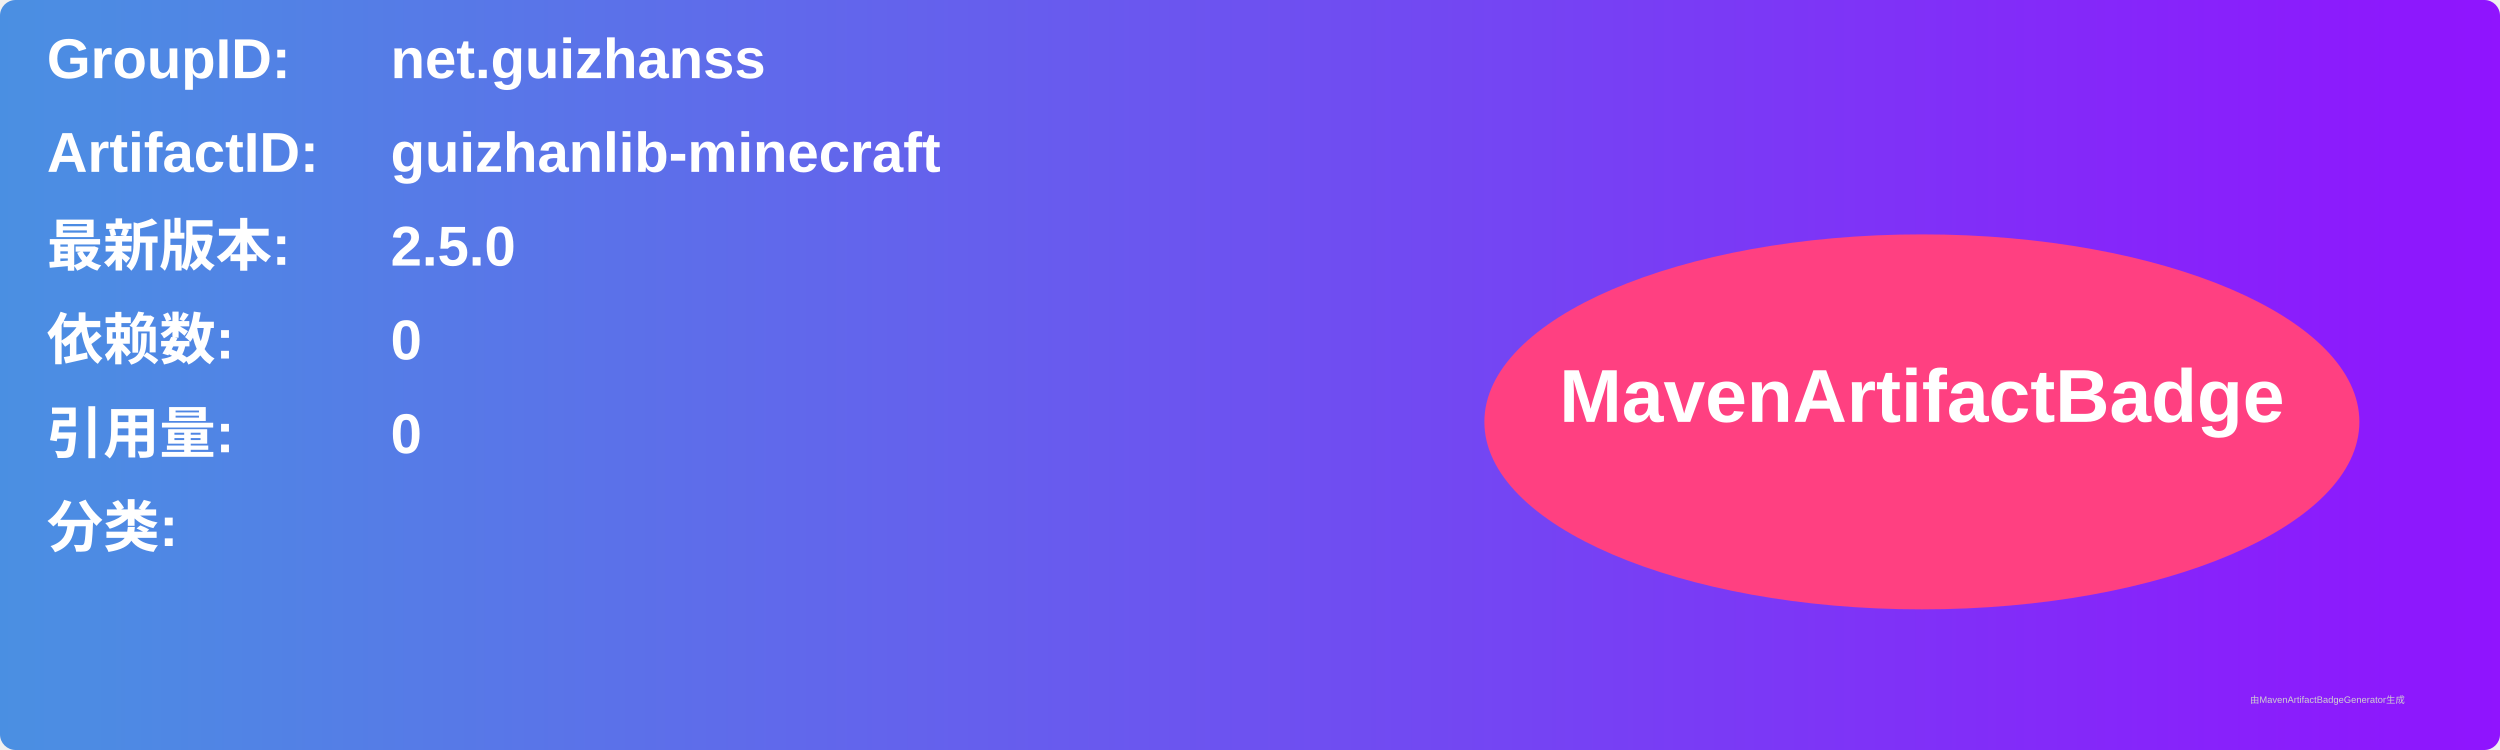
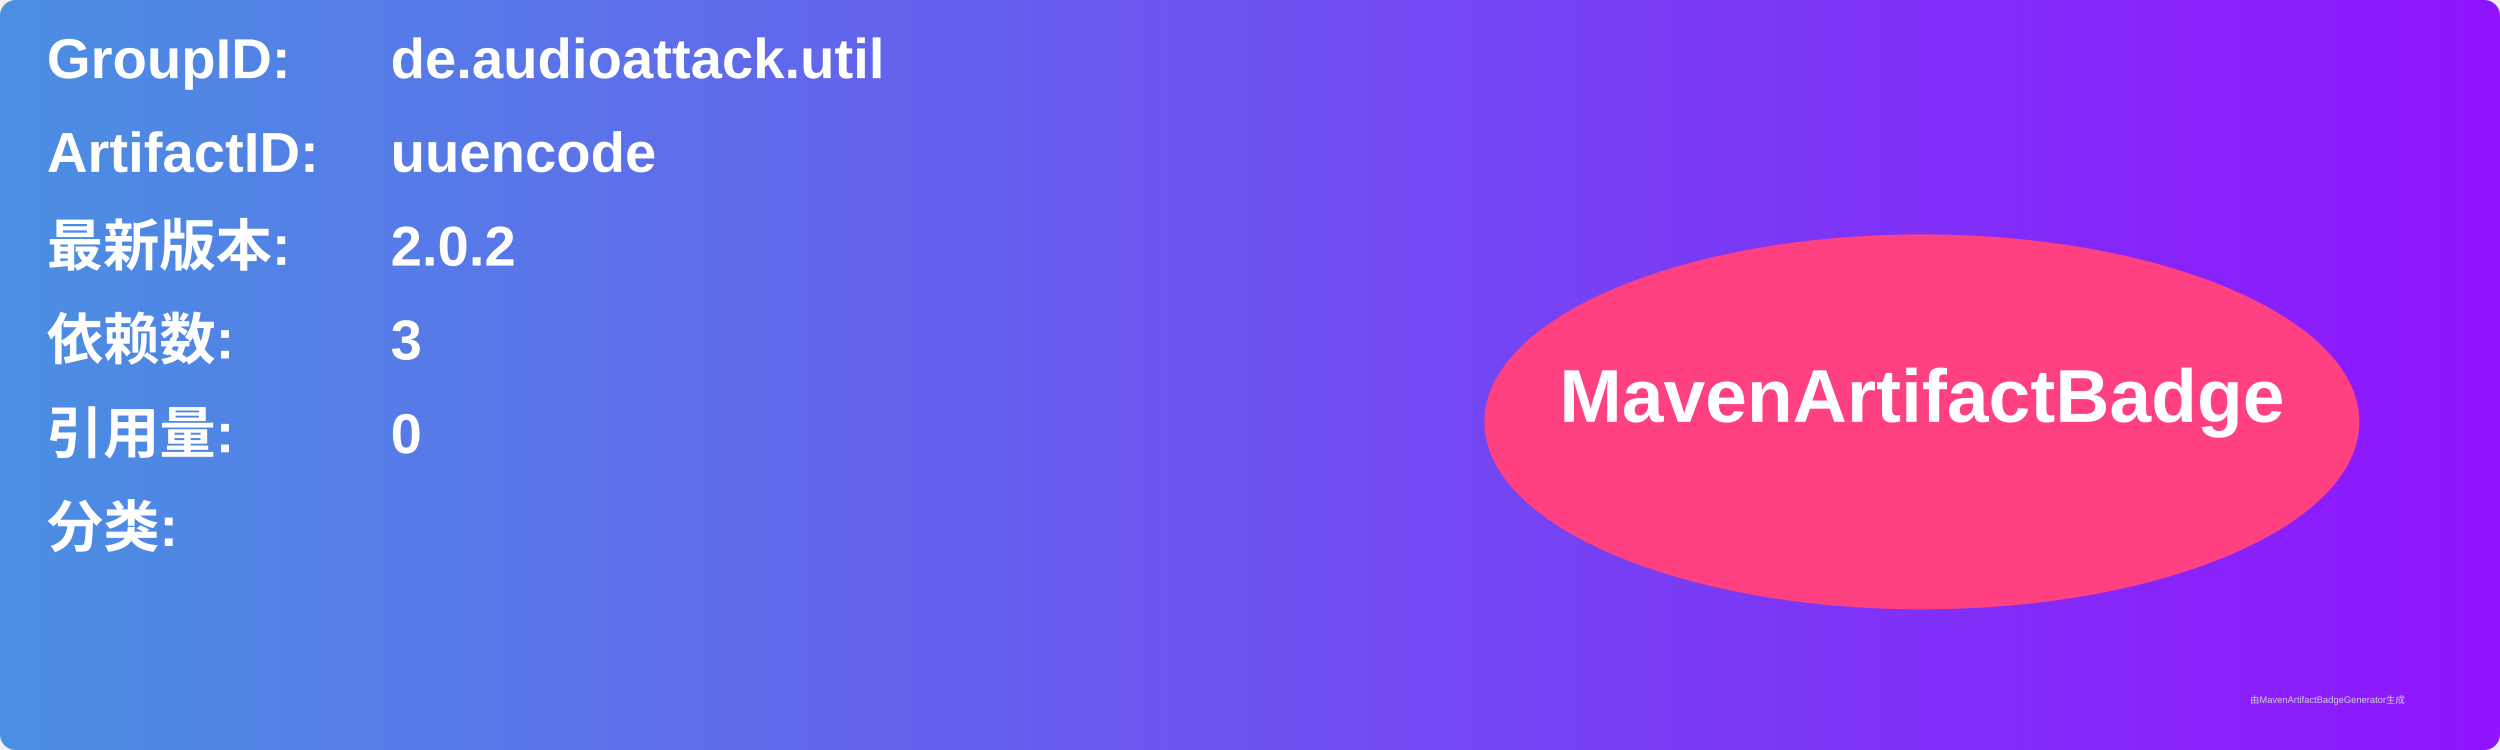
<svg xmlns="http://www.w3.org/2000/svg" width="800" height="240" viewBox="0 0 800 240">
  <linearGradient id="grad" x1="0%" y1="0%" x2="100%" y2="0%">
    <stop offset="0%" stop-color="#4a90e2" />
    <stop offset="100%" stop-color="#9013fe" />
  </linearGradient>
  <rect width="100%" height="100%" rx="5" ry="5" fill="url(#grad)" />
  <g transform="translate(15, 15)">
    <text x="0" y="10" font-family="Arial" font-size="18" fill="white" font-weight="bold" width="260">GroupID:</text>
-     <text x="110" y="10" font-family="Arial" font-size="18" fill="white" font-weight="bold" width="460">net.guizhanss</text>
+     <text x="110" y="10" font-family="Arial" font-size="18" fill="white" font-weight="bold" width="460">de.audioattack.util</text>
    <text x="0" y="40" font-family="Arial" font-size="18" fill="white" font-weight="bold" width="260">ArtifactID:</text>
-     <text x="110" y="40" font-family="Arial" font-size="18" fill="white" font-weight="bold" width="460">guizhanlib-minecraft</text>
+     <text x="110" y="40" font-family="Arial" font-size="18" fill="white" font-weight="bold" width="460">uuencode</text>
    <text x="0" y="70" font-family="Arial" font-size="18" fill="white" font-weight="bold">最新版本:</text>
    <text x="110" y="70" font-family="Arial" font-size="18" fill="white" font-weight="bold">
-       <tspan font-weight="bold">2.5.0</tspan>
+       <tspan font-weight="bold">2.0.2</tspan>
    </text>
    <text x="0" y="100" font-family="Arial" font-size="18" fill="white" font-weight="bold">依赖数: </text>
    <text x="110" y="100" font-family="Arial" font-size="18" fill="white">
-       <tspan font-weight="bold">0</tspan>
+       <tspan font-weight="bold">3</tspan>
    </text>
    <text x="0" y="130" font-family="Arial" font-size="18" fill="white" font-weight="bold">引用量: </text>
    <text x="110" y="130" font-family="Arial" font-size="18" fill="white">
      <tspan font-weight="bold">0</tspan>
    </text>
    <text x="0" y="160" font-family="Arial" font-size="18" fill="white" font-weight="bold">分类:</text>
    <text x="10" y="190" font-family="Arial" font-size="10" fill="white">
      <tspan font-weight="bold" />
    </text>
    <ellipse cx="600" cy="120" rx="140" ry="60" fill="#ff4081" />
    <text x="600" y="120" text-anchor="middle" font-family="Arial" font-size="24" fill="white" font-weight="bold">MavenArtifactBadge</text>
  </g>
  <text x="720" y="225" font-family="Arial" font-size="3" fill="#d0d0d0">由MavenArtifactBadgeGenerator生成</text>
</svg>
